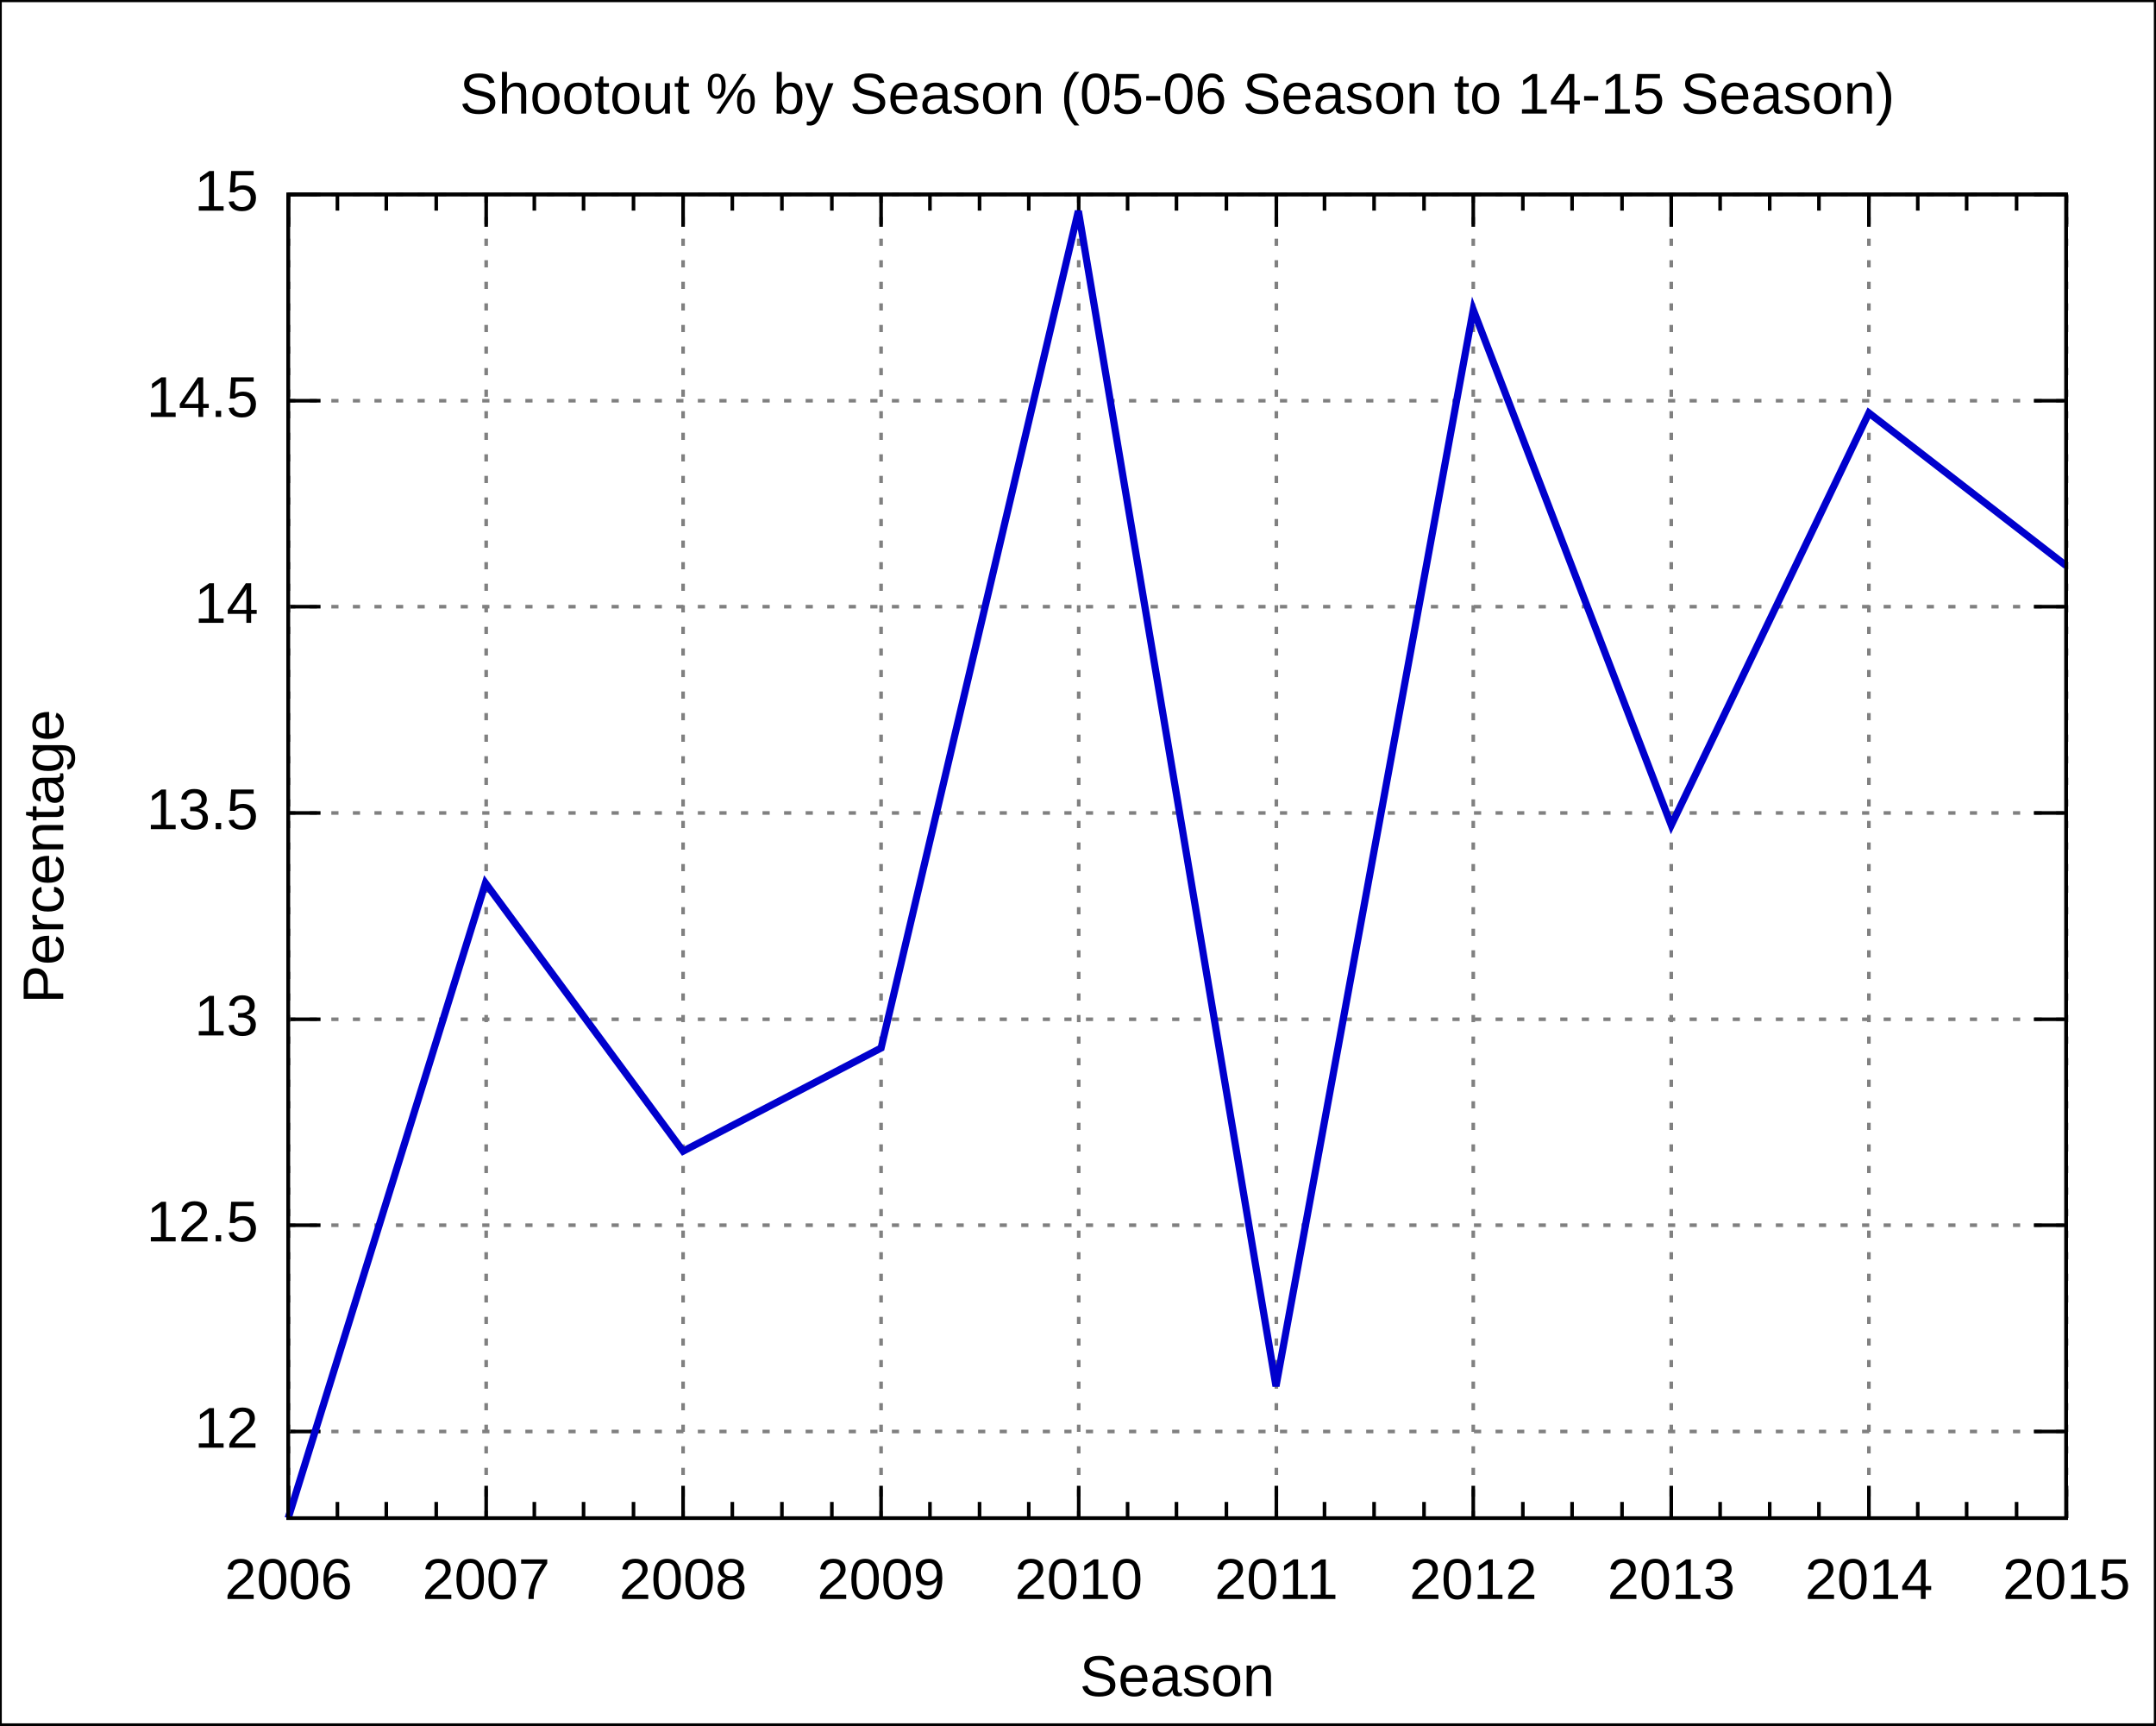
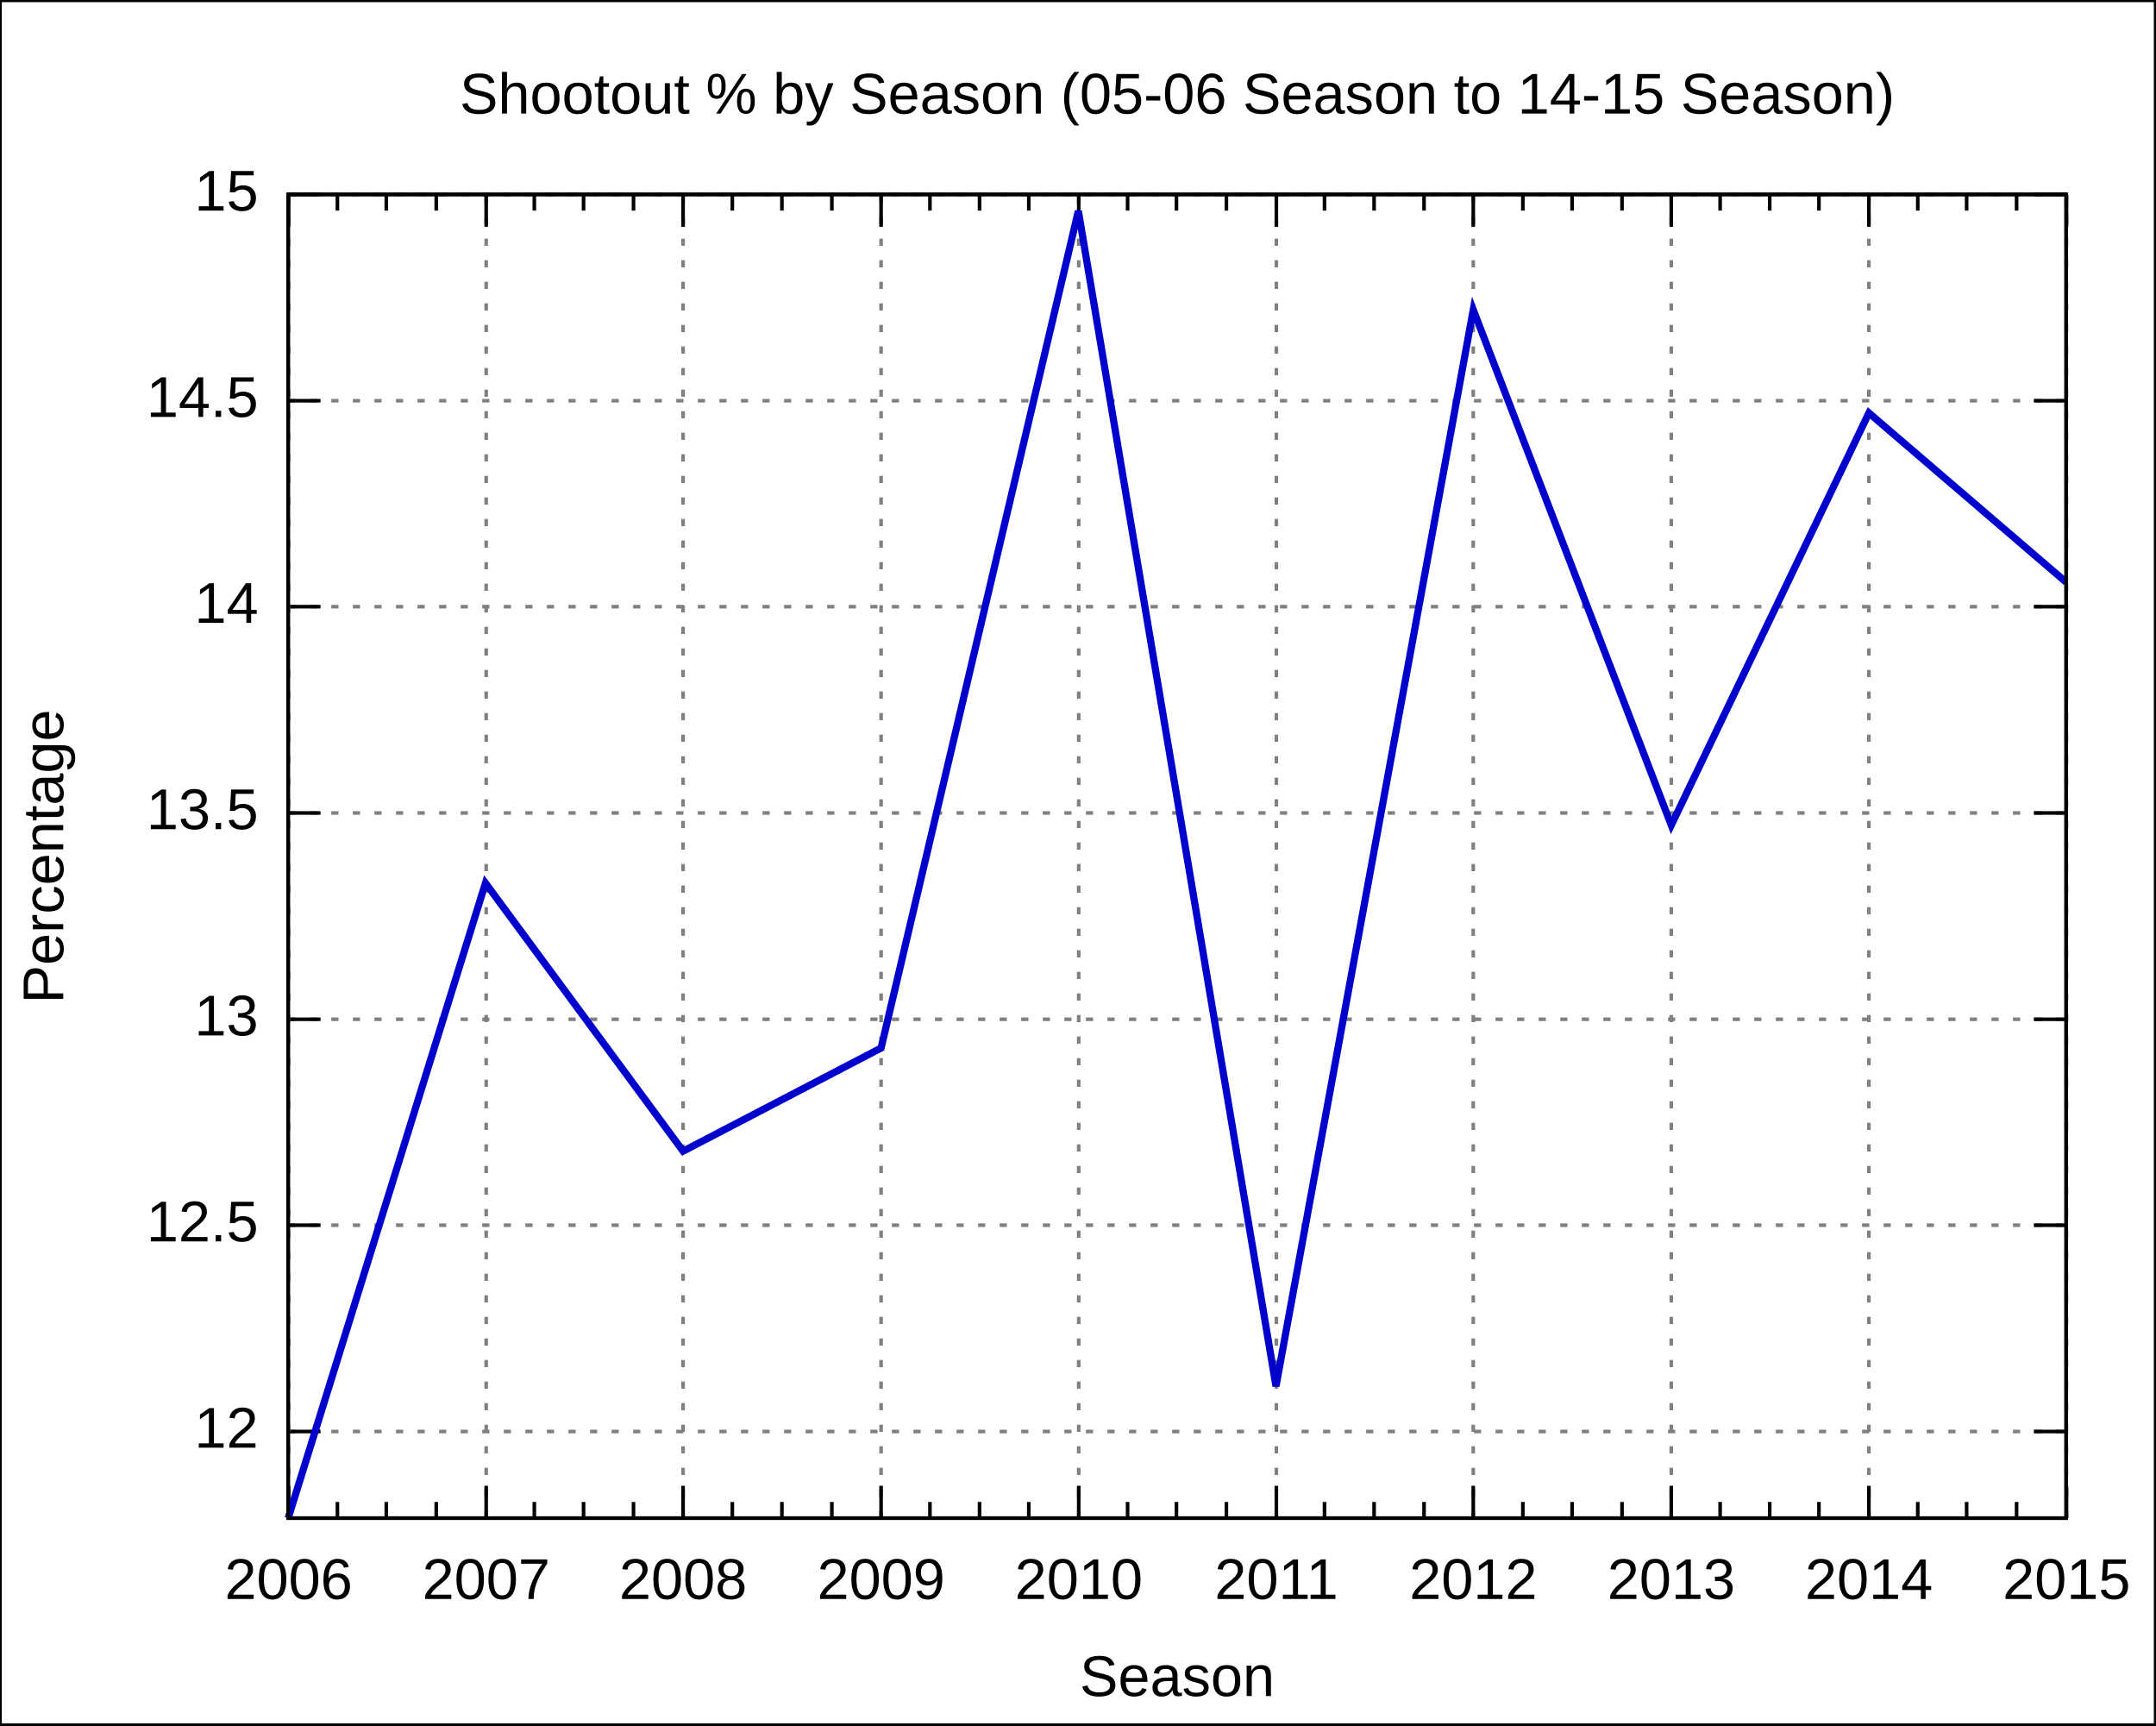
<svg xmlns="http://www.w3.org/2000/svg" xmlns:xlink="http://www.w3.org/1999/xlink" width="600" height="480" viewBox="0 0 600 480">
  <g id="gnuplot_canvas">
    <rect x="0" y="0" width="600" height="480" fill="none" />
    <defs>
      <circle id="gpDot" r="0.5" stroke-width="0.5" />
      <path id="gpPt0" stroke-width="0.222" stroke="currentColor" d="M-1,0 h2 M0,-1 v2" />
      <path id="gpPt1" stroke-width="0.222" stroke="currentColor" d="M-1,-1 L1,1 M1,-1 L-1,1" />
      <path id="gpPt2" stroke-width="0.222" stroke="currentColor" d="M-1,0 L1,0 M0,-1 L0,1 M-1,-1 L1,1 M-1,1 L1,-1" />
      <rect id="gpPt3" stroke-width="0.222" stroke="currentColor" x="-1" y="-1" width="2" height="2" />
      <rect id="gpPt4" stroke-width="0.222" stroke="currentColor" fill="currentColor" x="-1" y="-1" width="2" height="2" />
      <circle id="gpPt5" stroke-width="0.222" stroke="currentColor" cx="0" cy="0" r="1" />
      <use xlink:href="#gpPt5" id="gpPt6" fill="currentColor" stroke="none" />
      <path id="gpPt7" stroke-width="0.222" stroke="currentColor" d="M0,-1.33 L-1.33,0.67 L1.33,0.67 z" />
      <use xlink:href="#gpPt7" id="gpPt8" fill="currentColor" stroke="none" />
      <use xlink:href="#gpPt7" id="gpPt9" stroke="currentColor" transform="rotate(180)" />
      <use xlink:href="#gpPt9" id="gpPt10" fill="currentColor" stroke="none" />
      <use xlink:href="#gpPt3" id="gpPt11" stroke="currentColor" transform="rotate(45)" />
      <use xlink:href="#gpPt11" id="gpPt12" fill="currentColor" stroke="none" />
    </defs>
    <g style="fill:none; color:white; stroke:currentColor; stroke-width:1.00; stroke-linecap:butt; stroke-linejoin:miter">
</g>
    <g style="fill:none; color:black; stroke:currentColor; stroke-width:1.00; stroke-linecap:butt; stroke-linejoin:miter">
      <g style="stroke:none; shape-rendering:crispEdges">
        <polygon fill="rgb(255, 255, 255)" points="0.0,480.0 599.9,480.0 599.9,0.1 0.0,0.1 " />
      </g>
      <path stroke="black" d="M0.0,480.0 L0.0,0.1 L599.9,0.1 L599.9,480.0 L0.0,480.0  " />
    </g>
    <g style="fill:none; color:gray; stroke:currentColor; stroke-width:1.00; stroke-linecap:butt; stroke-linejoin:miter">
      <path stroke="gray" stroke-dasharray=" 2,4" class="gridline" d="M80.2,398.3 L575.0,398.3  " />
    </g>
    <g style="fill:none; color:black; stroke:currentColor; stroke-width:1.00; stroke-linecap:butt; stroke-linejoin:miter">
      <path stroke="black" d="M80.2,398.3 L89.2,398.3 M575.0,398.3 L566.0,398.3  " />
      <g transform="translate(71.9,402.8)" style="stroke:none; fill:black; font-family:Arial; font-size:12.00pt; text-anchor:end">
        <text> 12</text>
      </g>
    </g>
    <g style="fill:none; color:gray; stroke:currentColor; stroke-width:1.00; stroke-linecap:butt; stroke-linejoin:miter">
      <path stroke="gray" stroke-dasharray=" 2,4" class="gridline" d="M80.2,340.9 L575.0,340.9  " />
    </g>
    <g style="fill:none; color:black; stroke:currentColor; stroke-width:1.00; stroke-linecap:butt; stroke-linejoin:miter">
      <path stroke="black" d="M80.2,340.9 L89.2,340.9 M575.0,340.9 L566.0,340.9  " />
      <g transform="translate(71.9,345.4)" style="stroke:none; fill:black; font-family:Arial; font-size:12.00pt; text-anchor:end">
        <text> 12.5</text>
      </g>
    </g>
    <g style="fill:none; color:gray; stroke:currentColor; stroke-width:1.00; stroke-linecap:butt; stroke-linejoin:miter">
      <path stroke="gray" stroke-dasharray=" 2,4" class="gridline" d="M80.2,283.6 L575.0,283.6  " />
    </g>
    <g style="fill:none; color:black; stroke:currentColor; stroke-width:1.00; stroke-linecap:butt; stroke-linejoin:miter">
      <path stroke="black" d="M80.2,283.6 L89.2,283.6 M575.0,283.6 L566.0,283.6  " />
      <g transform="translate(71.9,288.1)" style="stroke:none; fill:black; font-family:Arial; font-size:12.00pt; text-anchor:end">
        <text> 13</text>
      </g>
    </g>
    <g style="fill:none; color:gray; stroke:currentColor; stroke-width:1.00; stroke-linecap:butt; stroke-linejoin:miter">
      <path stroke="gray" stroke-dasharray=" 2,4" class="gridline" d="M80.2,226.2 L575.0,226.2  " />
    </g>
    <g style="fill:none; color:black; stroke:currentColor; stroke-width:1.00; stroke-linecap:butt; stroke-linejoin:miter">
      <path stroke="black" d="M80.2,226.2 L89.2,226.2 M575.0,226.2 L566.0,226.2  " />
      <g transform="translate(71.9,230.7)" style="stroke:none; fill:black; font-family:Arial; font-size:12.00pt; text-anchor:end">
        <text> 13.5</text>
      </g>
    </g>
    <g style="fill:none; color:gray; stroke:currentColor; stroke-width:1.00; stroke-linecap:butt; stroke-linejoin:miter">
      <path stroke="gray" stroke-dasharray=" 2,4" class="gridline" d="M80.2,168.8 L575.0,168.8  " />
    </g>
    <g style="fill:none; color:black; stroke:currentColor; stroke-width:1.00; stroke-linecap:butt; stroke-linejoin:miter">
      <path stroke="black" d="M80.2,168.8 L89.2,168.8 M575.0,168.8 L566.0,168.8  " />
      <g transform="translate(71.9,173.3)" style="stroke:none; fill:black; font-family:Arial; font-size:12.00pt; text-anchor:end">
        <text> 14</text>
      </g>
    </g>
    <g style="fill:none; color:gray; stroke:currentColor; stroke-width:1.00; stroke-linecap:butt; stroke-linejoin:miter">
      <path stroke="gray" stroke-dasharray=" 2,4" class="gridline" d="M80.2,111.5 L575.0,111.5  " />
    </g>
    <g style="fill:none; color:black; stroke:currentColor; stroke-width:1.00; stroke-linecap:butt; stroke-linejoin:miter">
      <path stroke="black" d="M80.2,111.5 L89.2,111.5 M575.0,111.5 L566.0,111.5  " />
      <g transform="translate(71.9,116.0)" style="stroke:none; fill:black; font-family:Arial; font-size:12.00pt; text-anchor:end">
        <text> 14.5</text>
      </g>
    </g>
    <g style="fill:none; color:gray; stroke:currentColor; stroke-width:1.00; stroke-linecap:butt; stroke-linejoin:miter">
      <path stroke="gray" stroke-dasharray=" 2,4" class="gridline" d="M80.2,54.1 L575.0,54.1  " />
    </g>
    <g style="fill:none; color:black; stroke:currentColor; stroke-width:1.00; stroke-linecap:butt; stroke-linejoin:miter">
      <path stroke="black" d="M80.2,54.1 L89.2,54.1 M575.0,54.1 L566.0,54.1  " />
      <g transform="translate(71.9,58.6)" style="stroke:none; fill:black; font-family:Arial; font-size:12.00pt; text-anchor:end">
        <text> 15</text>
      </g>
    </g>
    <g style="fill:none; color:gray; stroke:currentColor; stroke-width:1.00; stroke-linecap:butt; stroke-linejoin:miter">
      <path stroke="gray" stroke-dasharray=" 2,4" class="gridline" d="M80.3,422.4 L80.3,54.1  " />
    </g>
    <g style="fill:none; color:black; stroke:currentColor; stroke-width:1.00; stroke-linecap:butt; stroke-linejoin:miter">
      <path stroke="black" d="M80.3,422.4 L80.3,413.4 M80.3,54.1 L80.3,63.1  " />
      <g transform="translate(80.3,444.9)" style="stroke:none; fill:black; font-family:Arial; font-size:12.00pt; text-anchor:middle">
        <text>2006</text>
      </g>
      <path stroke="black" d="M93.9,422.4 L93.9,417.9 M93.9,54.1 L93.9,58.6 M107.5,422.4 L107.5,417.9 M107.5,54.1 L107.5,58.6    M121.4,422.4 L121.4,417.9 M121.4,54.1 L121.4,58.6  " />
    </g>
    <g style="fill:none; color:gray; stroke:currentColor; stroke-width:1.00; stroke-linecap:butt; stroke-linejoin:miter">
      <path stroke="gray" stroke-dasharray=" 2,4" class="gridline" d="M135.3,422.4 L135.3,54.1  " />
    </g>
    <g style="fill:none; color:black; stroke:currentColor; stroke-width:1.00; stroke-linecap:butt; stroke-linejoin:miter">
      <path stroke="black" d="M135.3,422.4 L135.3,413.4 M135.3,54.1 L135.3,63.1  " />
      <g transform="translate(135.3,444.9)" style="stroke:none; fill:black; font-family:Arial; font-size:12.00pt; text-anchor:middle">
        <text>2007</text>
      </g>
      <path stroke="black" d="M148.7,422.4 L148.7,417.9 M148.7,54.1 L148.7,58.6 M162.4,422.4 L162.4,417.9 M162.4,54.1 L162.4,58.6    M176.3,422.4 L176.3,417.9 M176.3,54.1 L176.3,58.6  " />
    </g>
    <g style="fill:none; color:gray; stroke:currentColor; stroke-width:1.00; stroke-linecap:butt; stroke-linejoin:miter">
      <path stroke="gray" stroke-dasharray=" 2,4" class="gridline" d="M190.1,422.4 L190.1,54.1  " />
    </g>
    <g style="fill:none; color:black; stroke:currentColor; stroke-width:1.00; stroke-linecap:butt; stroke-linejoin:miter">
      <path stroke="black" d="M190.1,422.4 L190.1,413.4 M190.1,54.1 L190.1,63.1  " />
      <g transform="translate(190.1,444.9)" style="stroke:none; fill:black; font-family:Arial; font-size:12.00pt; text-anchor:middle">
        <text>2008</text>
      </g>
      <path stroke="black" d="M203.8,422.4 L203.8,417.9 M203.8,54.1 L203.8,58.6 M217.6,422.4 L217.6,417.9 M217.6,54.1 L217.6,58.6    M231.5,422.4 L231.5,417.9 M231.5,54.1 L231.5,58.6  " />
    </g>
    <g style="fill:none; color:gray; stroke:currentColor; stroke-width:1.00; stroke-linecap:butt; stroke-linejoin:miter">
      <path stroke="gray" stroke-dasharray=" 2,4" class="gridline" d="M245.2,422.4 L245.2,54.1  " />
    </g>
    <g style="fill:none; color:black; stroke:currentColor; stroke-width:1.00; stroke-linecap:butt; stroke-linejoin:miter">
      <path stroke="black" d="M245.2,422.4 L245.2,413.4 M245.2,54.1 L245.2,63.1  " />
      <g transform="translate(245.2,444.9)" style="stroke:none; fill:black; font-family:Arial; font-size:12.00pt; text-anchor:middle">
        <text>2009</text>
      </g>
      <path stroke="black" d="M258.8,422.4 L258.8,417.9 M258.8,54.1 L258.8,58.6 M272.6,422.4 L272.6,417.9 M272.6,54.1 L272.6,58.6    M286.3,422.4 L286.3,417.9 M286.3,54.1 L286.3,58.6  " />
    </g>
    <g style="fill:none; color:gray; stroke:currentColor; stroke-width:1.00; stroke-linecap:butt; stroke-linejoin:miter">
      <path stroke="gray" stroke-dasharray=" 2,4" class="gridline" d="M300.2,422.4 L300.2,54.1  " />
    </g>
    <g style="fill:none; color:black; stroke:currentColor; stroke-width:1.00; stroke-linecap:butt; stroke-linejoin:miter">
      <path stroke="black" d="M300.2,422.4 L300.2,413.4 M300.2,54.1 L300.2,63.1  " />
      <g transform="translate(300.2,444.9)" style="stroke:none; fill:black; font-family:Arial; font-size:12.00pt; text-anchor:middle">
        <text>2010</text>
      </g>
      <path stroke="black" d="M313.8,422.4 L313.8,417.9 M313.8,54.1 L313.8,58.6 M327.4,422.4 L327.4,417.9 M327.4,54.1 L327.4,58.6    M341.3,422.4 L341.3,417.9 M341.3,54.1 L341.3,58.6  " />
    </g>
    <g style="fill:none; color:gray; stroke:currentColor; stroke-width:1.00; stroke-linecap:butt; stroke-linejoin:miter">
      <path stroke="gray" stroke-dasharray=" 2,4" class="gridline" d="M355.2,422.4 L355.2,54.1  " />
    </g>
    <g style="fill:none; color:black; stroke:currentColor; stroke-width:1.00; stroke-linecap:butt; stroke-linejoin:miter">
      <path stroke="black" d="M355.2,422.4 L355.2,413.4 M355.2,54.1 L355.2,63.1  " />
      <g transform="translate(355.2,444.9)" style="stroke:none; fill:black; font-family:Arial; font-size:12.00pt; text-anchor:middle">
        <text>2011</text>
      </g>
      <path stroke="black" d="M368.6,422.4 L368.6,417.9 M368.6,54.1 L368.6,58.6 M382.4,422.4 L382.4,417.9 M382.4,54.1 L382.4,58.6    M396.3,422.4 L396.3,417.9 M396.3,54.1 L396.3,58.6  " />
    </g>
    <g style="fill:none; color:gray; stroke:currentColor; stroke-width:1.00; stroke-linecap:butt; stroke-linejoin:miter">
      <path stroke="gray" stroke-dasharray=" 2,4" class="gridline" d="M410.0,422.4 L410.0,54.1  " />
    </g>
    <g style="fill:none; color:black; stroke:currentColor; stroke-width:1.00; stroke-linecap:butt; stroke-linejoin:miter">
      <path stroke="black" d="M410.0,422.4 L410.0,413.4 M410.0,54.1 L410.0,63.1  " />
      <g transform="translate(410.0,444.9)" style="stroke:none; fill:black; font-family:Arial; font-size:12.00pt; text-anchor:middle">
        <text>2012</text>
      </g>
      <path stroke="black" d="M423.8,422.4 L423.8,417.9 M423.8,54.1 L423.8,58.6 M437.5,422.4 L437.5,417.9 M437.5,54.1 L437.5,58.6    M451.4,422.4 L451.4,417.9 M451.4,54.1 L451.4,58.6  " />
    </g>
    <g style="fill:none; color:gray; stroke:currentColor; stroke-width:1.00; stroke-linecap:butt; stroke-linejoin:miter">
      <path stroke="gray" stroke-dasharray=" 2,4" class="gridline" d="M465.1,422.4 L465.1,54.1  " />
    </g>
    <g style="fill:none; color:black; stroke:currentColor; stroke-width:1.00; stroke-linecap:butt; stroke-linejoin:miter">
      <path stroke="black" d="M465.1,422.4 L465.1,413.4 M465.1,54.1 L465.1,63.1  " />
      <g transform="translate(465.1,444.9)" style="stroke:none; fill:black; font-family:Arial; font-size:12.00pt; text-anchor:middle">
        <text>2013</text>
      </g>
      <path stroke="black" d="M478.7,422.4 L478.7,417.9 M478.7,54.1 L478.7,58.6 M492.5,422.4 L492.5,417.9 M492.5,54.1 L492.5,58.6    M506.2,422.4 L506.2,417.9 M506.2,54.1 L506.2,58.6  " />
    </g>
    <g style="fill:none; color:gray; stroke:currentColor; stroke-width:1.00; stroke-linecap:butt; stroke-linejoin:miter">
      <path stroke="gray" stroke-dasharray=" 2,4" class="gridline" d="M520.1,422.4 L520.1,63.1 L520.1,54.1  " />
    </g>
    <g style="fill:none; color:black; stroke:currentColor; stroke-width:1.00; stroke-linecap:butt; stroke-linejoin:miter">
      <path stroke="black" d="M520.1,422.4 L520.1,413.4 M520.1,54.1 L520.1,63.1  " />
      <g transform="translate(520.1,444.9)" style="stroke:none; fill:black; font-family:Arial; font-size:12.00pt; text-anchor:middle">
        <text>2014</text>
      </g>
      <path stroke="black" d="M533.7,422.4 L533.7,417.9 M533.7,54.1 L533.7,58.6 M547.3,422.4 L547.3,417.9 M547.3,54.1 L547.3,58.6    M561.2,422.4 L561.2,417.9 M561.2,54.1 L561.2,58.6  " />
    </g>
    <g style="fill:none; color:gray; stroke:currentColor; stroke-width:1.00; stroke-linecap:butt; stroke-linejoin:miter">
      <path stroke="gray" stroke-dasharray=" 2,4" class="gridline" d="M575.1,422.4 L575.1,54.1  " />
    </g>
    <g style="fill:none; color:black; stroke:currentColor; stroke-width:1.00; stroke-linecap:butt; stroke-linejoin:miter">
      <path stroke="black" d="M575.1,422.4 L575.1,413.4 M575.1,54.1 L575.1,63.1  " />
      <g transform="translate(575.1,444.9)" style="stroke:none; fill:black; font-family:Arial; font-size:12.00pt; text-anchor:middle">
        <text>2015</text>
      </g>
      <path stroke="black" d="M80.2,54.1 L80.2,422.4 L575.0,422.4 L575.0,54.1 L80.2,54.1 Z  " />
      <g transform="translate(17.6,238.3) rotate(270)" style="stroke:none; fill:black; font-family:Arial; font-size:12.00pt; text-anchor:middle">
        <text>Percentage</text>
      </g>
      <g transform="translate(327.6,471.9)" style="stroke:none; fill:black; font-family:Arial; font-size:12.00pt; text-anchor:middle">
        <text>Season</text>
      </g>
      <g transform="translate(327.6,31.6)" style="stroke:none; fill:black; font-family:Arial; font-size:12.00pt; text-anchor:middle">
        <text>Shootout % by Season (05-06 Season to 14-15 Season)</text>
      </g>
    </g>
    <g id="gnuplot_plot_1">
      <g style="fill:none; color:white; stroke:black; stroke-width:2.00; stroke-linecap:butt; stroke-linejoin:miter">
</g>
      <g style="fill:none; color:red; stroke:currentColor; stroke-width:2.00; stroke-linecap:butt; stroke-linejoin:miter">
-         <path stroke="rgb(  0,   0, 205)" d="M575.0,157.4 L520.1,114.9 L465.1,229.6 L410.0,86.2 L355.1,385.7 L300.1,58.7 L245.2,291.6 L190.1,320.3    L135.1,245.7 L80.2,422.4  " />
+         <path stroke="rgb(  0,   0, 205)" d="M575.0,162.0 L520.1,114.9 L465.1,229.6 L410.0,86.2 L355.1,385.7 L300.1,58.7 L245.2,291.6 L190.1,320.3    L135.1,245.7 L80.2,422.4  " />
      </g>
    </g>
    <g style="fill:none; color:white; stroke:rgb(  0,   0, 205); stroke-width:1.00; stroke-linecap:butt; stroke-linejoin:miter">
</g>
    <g style="fill:none; color:black; stroke:currentColor; stroke-width:1.00; stroke-linecap:butt; stroke-linejoin:miter">
      <path stroke="black" d="M80.2,54.1 L80.2,422.4 L575.0,422.4 L575.0,54.1 L80.2,54.1 Z  " />
    </g>
  </g>
</svg>
